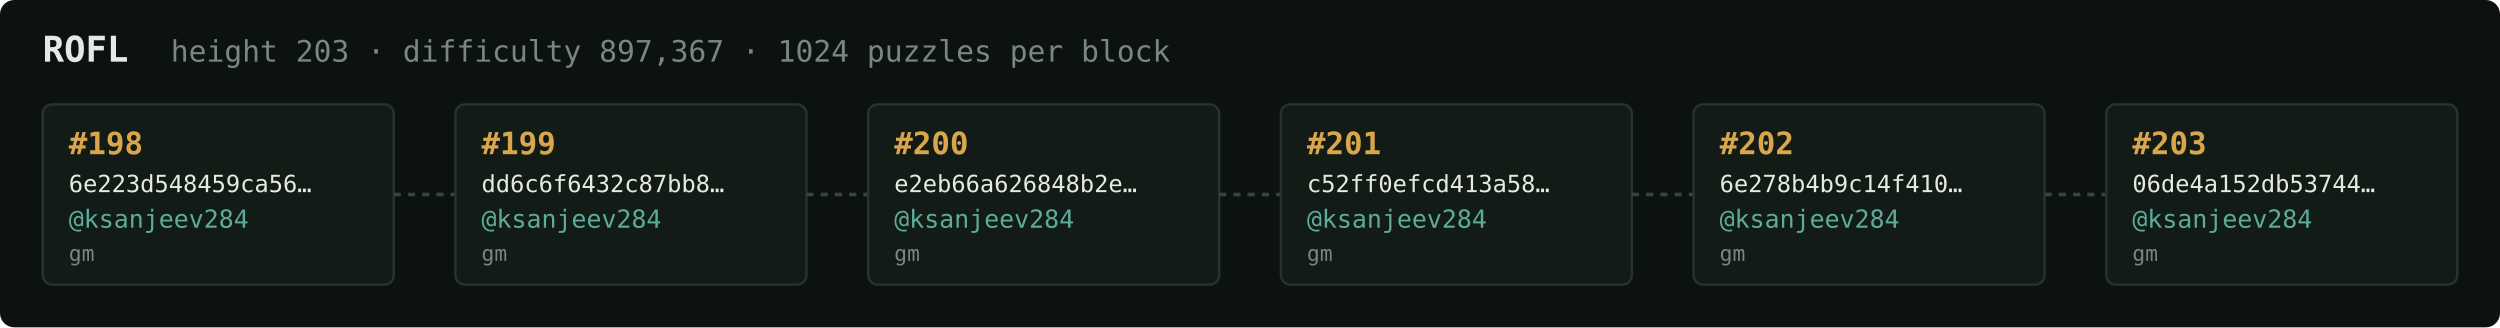
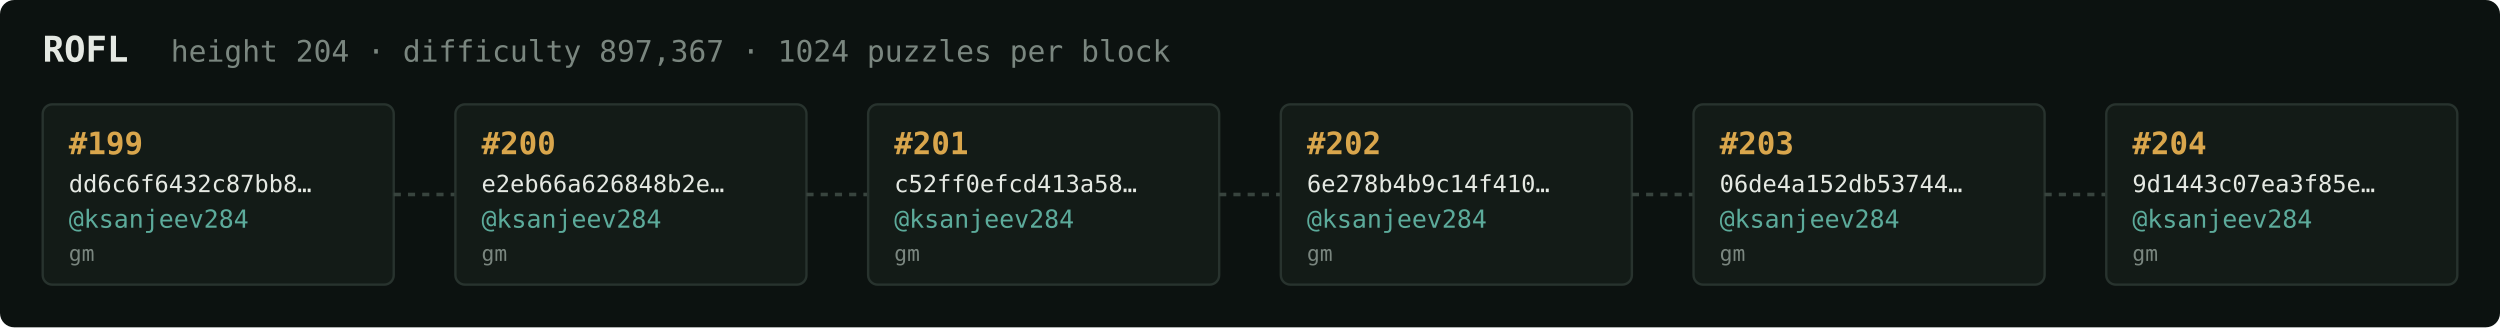
<svg xmlns="http://www.w3.org/2000/svg" width="1054" height="138" viewBox="0 0 1054 138" font-family="ui-monospace,SFMono-Regular,Menlo,monospace">
  <rect fill="#0c1210" width="1054" height="138" rx="6" />
  <text x="18" y="26" fill="#e5e9e3" font-size="15" font-weight="700">ROFL</text>
-   <text x="72" y="26" fill="#7a867f" font-size="12.5">height 203 · difficulty 897,367 · 1024 puzzles per block</text>
+   <text x="72" y="26" fill="#7a867f" font-size="12.5">height 204 · difficulty 897,367 · 1024 puzzles per block</text>
  <rect x="18" y="44" width="148" height="76" rx="4" fill="#131b17" stroke="#28332e" stroke-width="1" />
-   <text x="29" y="65" fill="#d9a64c" font-size="13" font-weight="700">#198</text>
-   <text x="29" y="81" fill="#e5e9e3" font-size="10">6e223d548459ca56…</text>
+   <text x="29" y="65" fill="#d9a64c" font-size="13" font-weight="700">#199</text>
+   <text x="29" y="81" fill="#e5e9e3" font-size="10">dd6c6f6432c87bb8…</text>
  <text x="29" y="96" fill="#5cab9b" font-size="10.5">@ksanjeev284</text>
  <text x="29" y="110" fill="#7a867f" font-size="9">gm</text>
  <line x1="166" y1="82.0" x2="192" y2="82.0" stroke="#38443e" stroke-width="1.5" stroke-dasharray="3 3" />
  <rect x="192" y="44" width="148" height="76" rx="4" fill="#131b17" stroke="#28332e" stroke-width="1" />
-   <text x="203" y="65" fill="#d9a64c" font-size="13" font-weight="700">#199</text>
-   <text x="203" y="81" fill="#e5e9e3" font-size="10">dd6c6f6432c87bb8…</text>
+   <text x="203" y="65" fill="#d9a64c" font-size="13" font-weight="700">#200</text>
+   <text x="203" y="81" fill="#e5e9e3" font-size="10">e2eb66a626848b2e…</text>
  <text x="203" y="96" fill="#5cab9b" font-size="10.5">@ksanjeev284</text>
  <text x="203" y="110" fill="#7a867f" font-size="9">gm</text>
  <line x1="340" y1="82.0" x2="366" y2="82.0" stroke="#38443e" stroke-width="1.5" stroke-dasharray="3 3" />
  <rect x="366" y="44" width="148" height="76" rx="4" fill="#131b17" stroke="#28332e" stroke-width="1" />
-   <text x="377" y="65" fill="#d9a64c" font-size="13" font-weight="700">#200</text>
-   <text x="377" y="81" fill="#e5e9e3" font-size="10">e2eb66a626848b2e…</text>
+   <text x="377" y="65" fill="#d9a64c" font-size="13" font-weight="700">#201</text>
+   <text x="377" y="81" fill="#e5e9e3" font-size="10">c52ff0efcd413a58…</text>
  <text x="377" y="96" fill="#5cab9b" font-size="10.5">@ksanjeev284</text>
  <text x="377" y="110" fill="#7a867f" font-size="9">gm</text>
  <line x1="514" y1="82.0" x2="540" y2="82.0" stroke="#38443e" stroke-width="1.5" stroke-dasharray="3 3" />
  <rect x="540" y="44" width="148" height="76" rx="4" fill="#131b17" stroke="#28332e" stroke-width="1" />
-   <text x="551" y="65" fill="#d9a64c" font-size="13" font-weight="700">#201</text>
-   <text x="551" y="81" fill="#e5e9e3" font-size="10">c52ff0efcd413a58…</text>
+   <text x="551" y="65" fill="#d9a64c" font-size="13" font-weight="700">#202</text>
+   <text x="551" y="81" fill="#e5e9e3" font-size="10">6e278b4b9c14f410…</text>
  <text x="551" y="96" fill="#5cab9b" font-size="10.5">@ksanjeev284</text>
  <text x="551" y="110" fill="#7a867f" font-size="9">gm</text>
  <line x1="688" y1="82.0" x2="714" y2="82.0" stroke="#38443e" stroke-width="1.5" stroke-dasharray="3 3" />
  <rect x="714" y="44" width="148" height="76" rx="4" fill="#131b17" stroke="#28332e" stroke-width="1" />
-   <text x="725" y="65" fill="#d9a64c" font-size="13" font-weight="700">#202</text>
-   <text x="725" y="81" fill="#e5e9e3" font-size="10">6e278b4b9c14f410…</text>
+   <text x="725" y="65" fill="#d9a64c" font-size="13" font-weight="700">#203</text>
+   <text x="725" y="81" fill="#e5e9e3" font-size="10">06de4a152db53744…</text>
  <text x="725" y="96" fill="#5cab9b" font-size="10.5">@ksanjeev284</text>
  <text x="725" y="110" fill="#7a867f" font-size="9">gm</text>
  <line x1="862" y1="82.0" x2="888" y2="82.0" stroke="#38443e" stroke-width="1.5" stroke-dasharray="3 3" />
  <rect x="888" y="44" width="148" height="76" rx="4" fill="#131b17" stroke="#28332e" stroke-width="1" />
-   <text x="899" y="65" fill="#d9a64c" font-size="13" font-weight="700">#203</text>
-   <text x="899" y="81" fill="#e5e9e3" font-size="10">06de4a152db53744…</text>
+   <text x="899" y="65" fill="#d9a64c" font-size="13" font-weight="700">#204</text>
+   <text x="899" y="81" fill="#e5e9e3" font-size="10">9d1443c07ea3f85e…</text>
  <text x="899" y="96" fill="#5cab9b" font-size="10.5">@ksanjeev284</text>
  <text x="899" y="110" fill="#7a867f" font-size="9">gm</text>
</svg>
